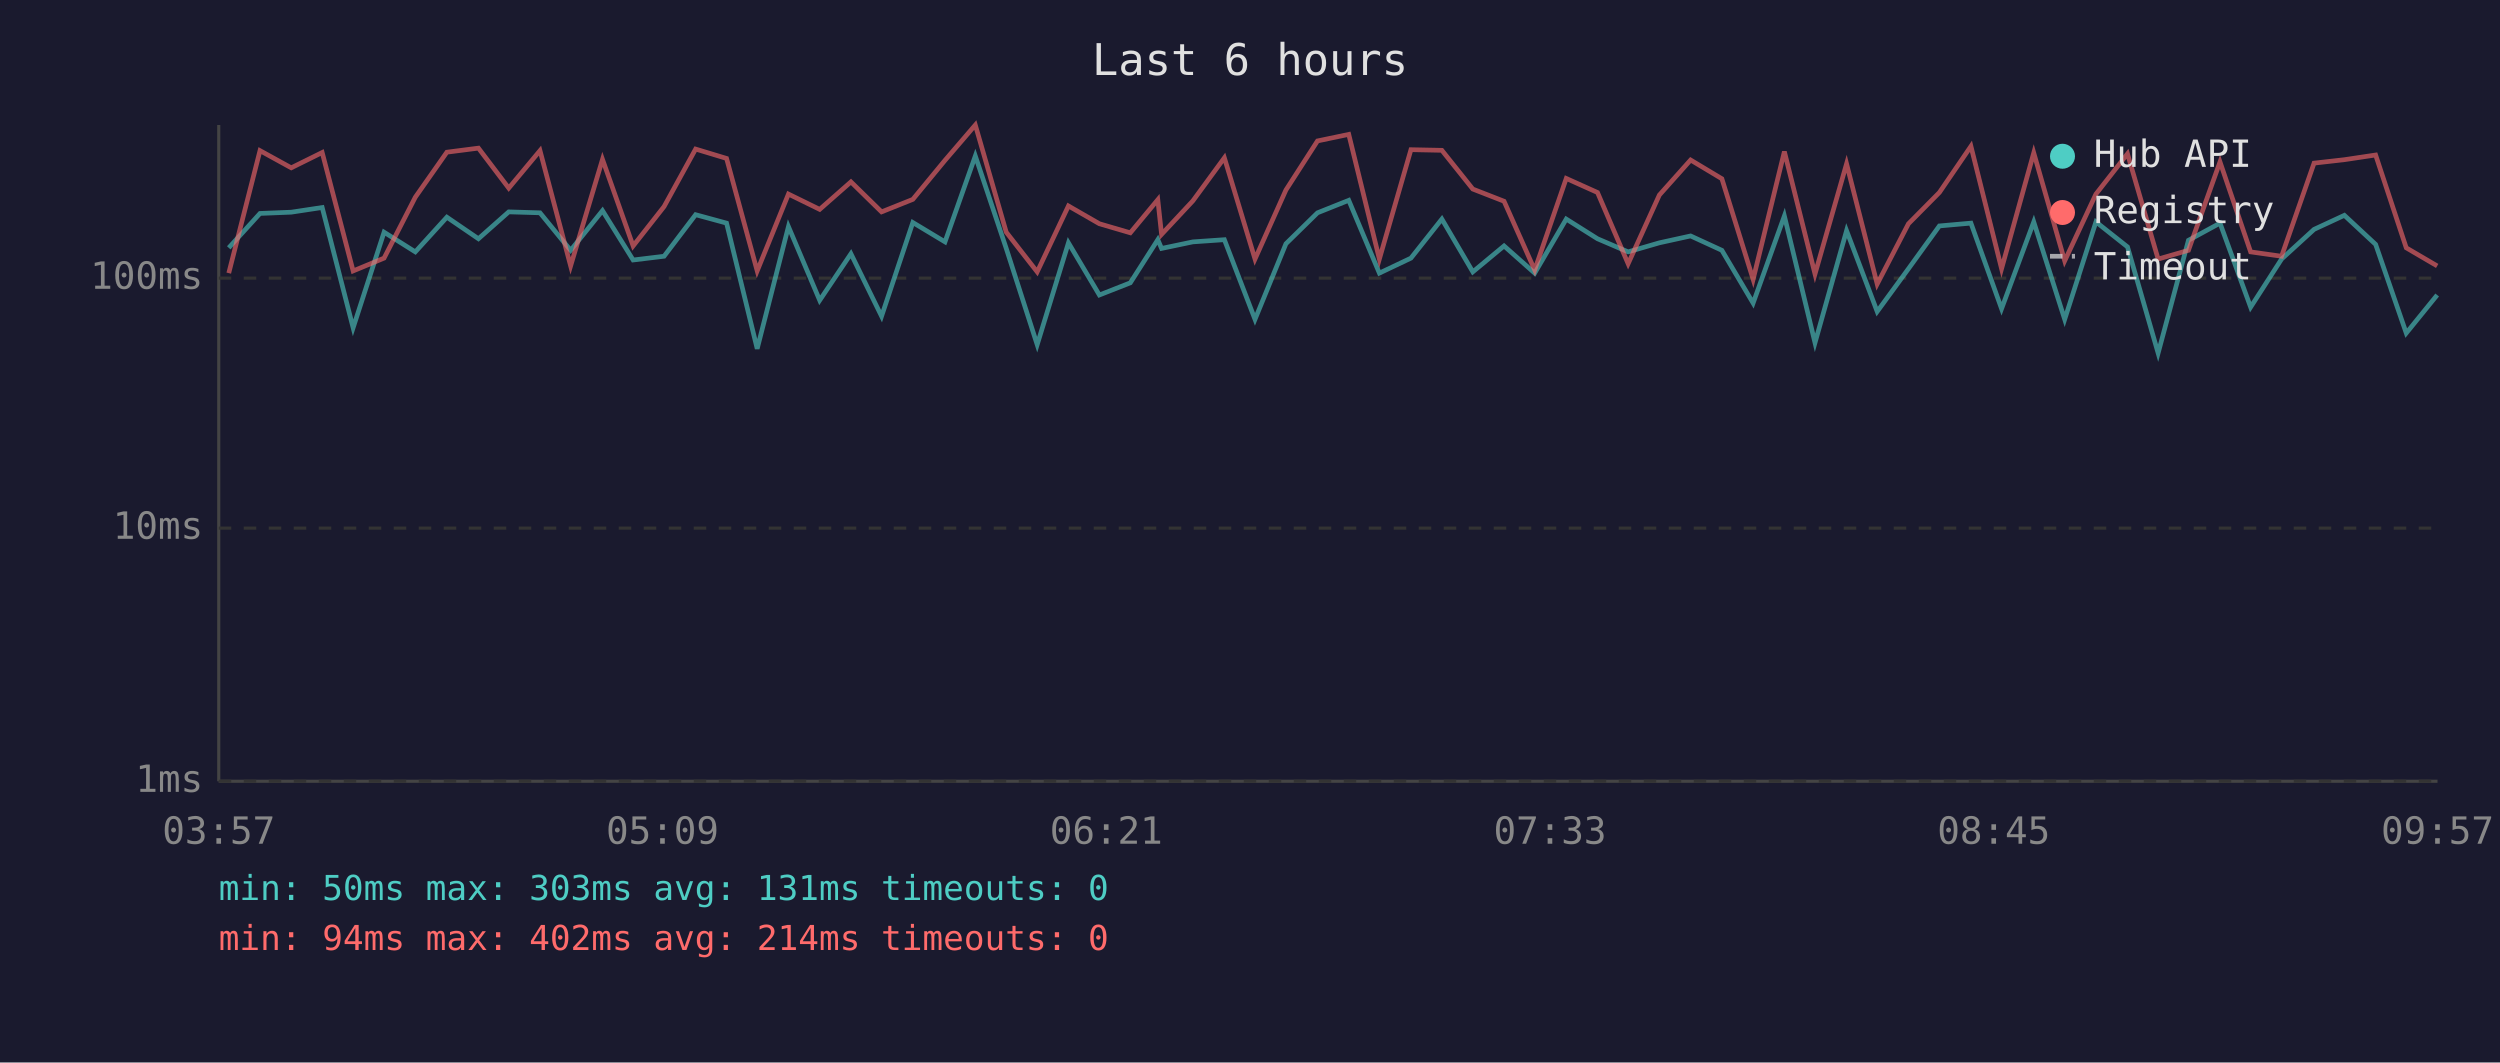
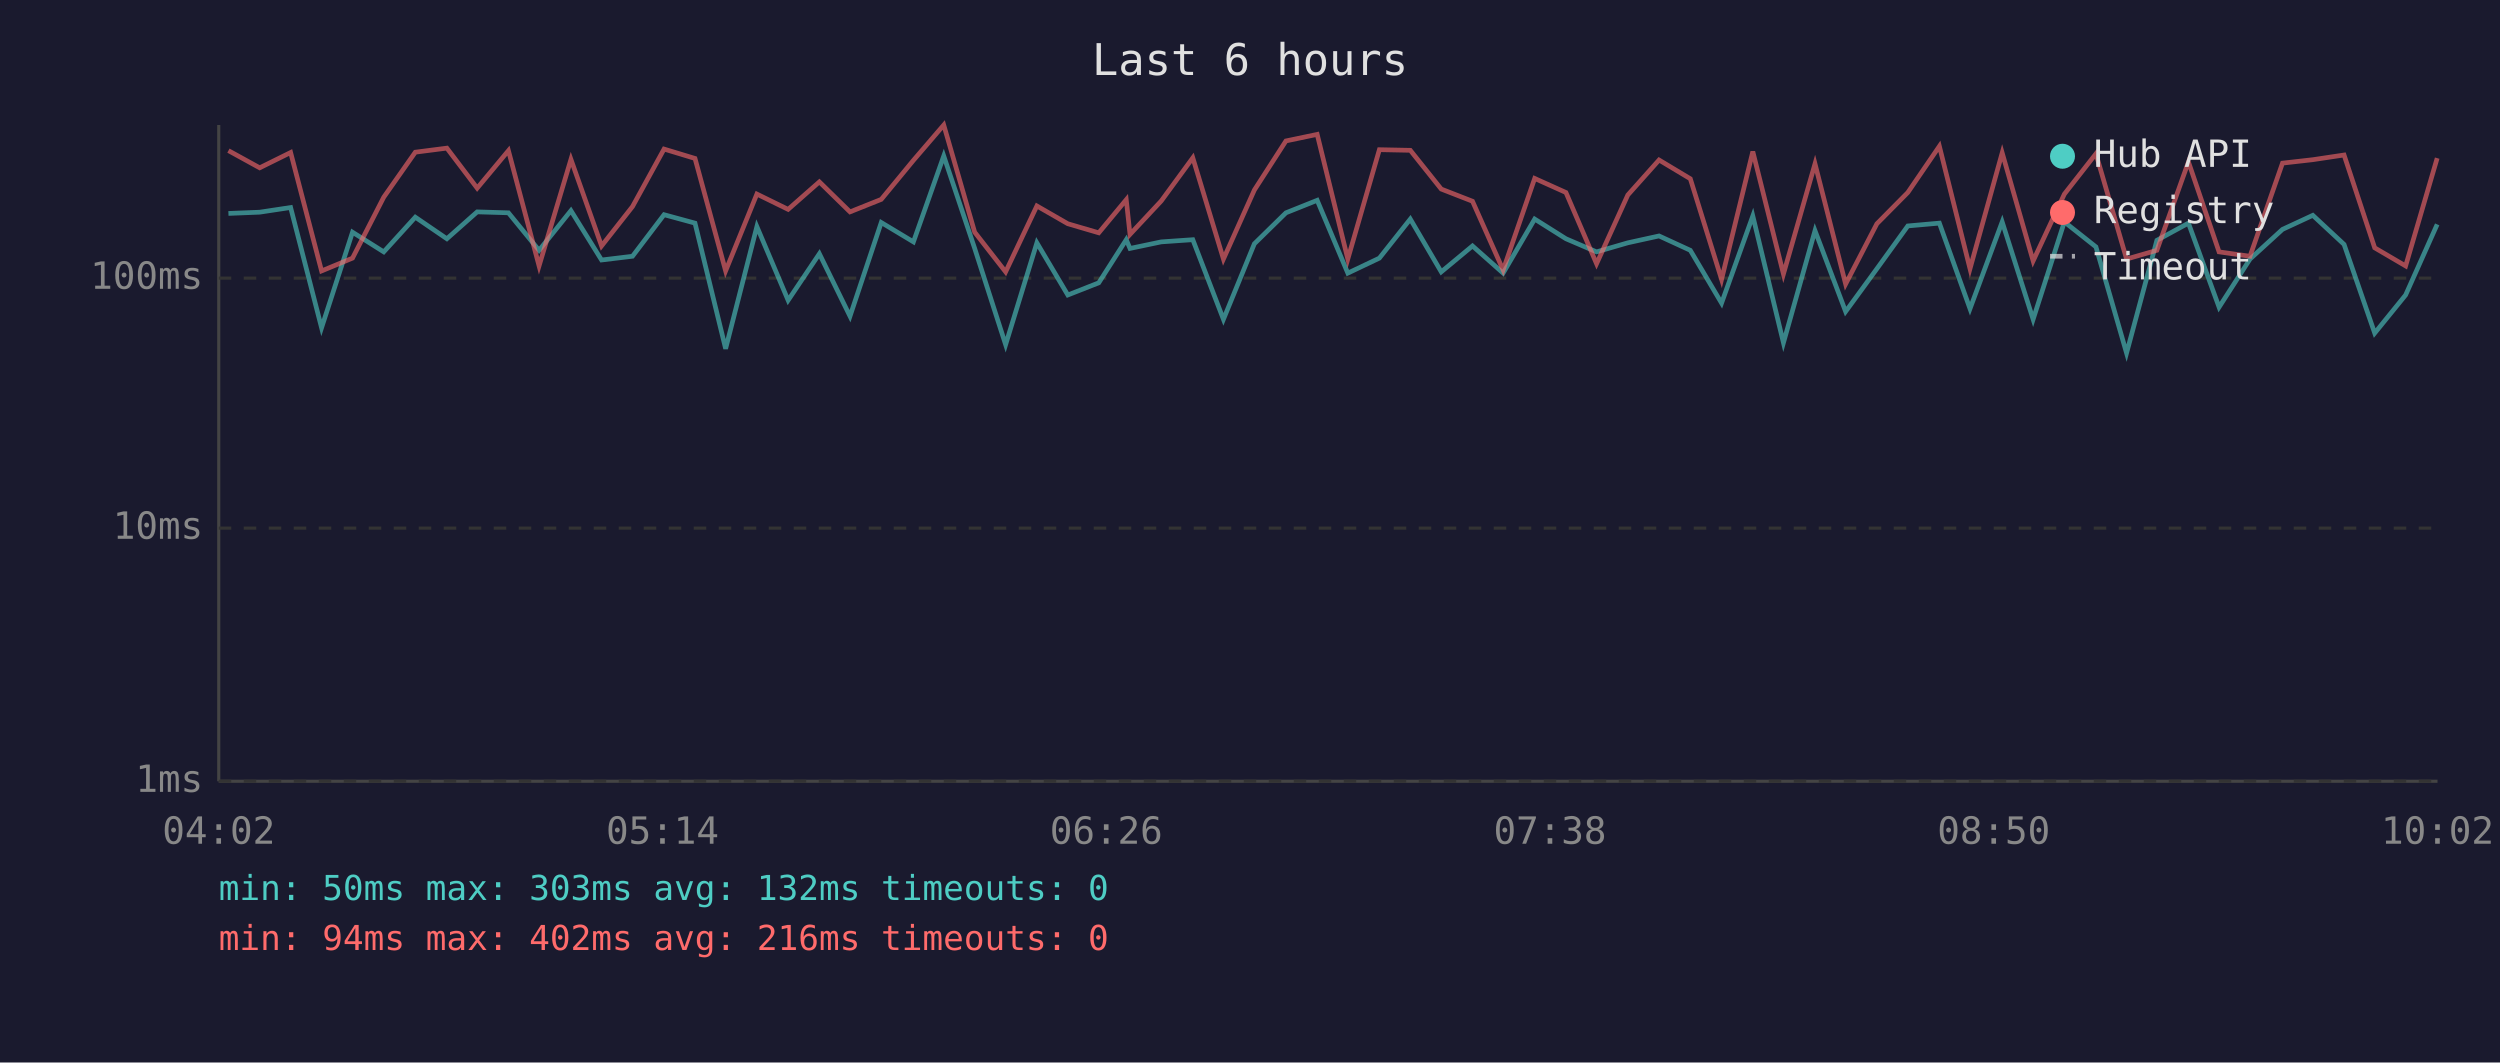
<svg xmlns="http://www.w3.org/2000/svg" viewBox="0 0 800 340" font-family="monospace" font-size="12">
  <rect width="800" height="340" fill="#1a1a2e" />
  <text x="400" y="24" fill="#e0e0e0" font-size="14" text-anchor="middle">Last 6 hours</text>
  <line x1="70" y1="40" x2="70" y2="250" stroke="#444" stroke-width="1" />
  <line x1="70" y1="250" x2="780" y2="250" stroke="#444" stroke-width="1" />
  <line x1="70" y1="250" x2="780" y2="250" stroke="#333" stroke-width="1" stroke-dasharray="4" />
  <text x="65" y="250" fill="#888" text-anchor="end" dominant-baseline="middle">1ms</text>
  <line x1="70" y1="169" x2="780" y2="169" stroke="#333" stroke-width="1" stroke-dasharray="4" />
  <text x="65" y="169" fill="#888" text-anchor="end" dominant-baseline="middle">10ms</text>
  <line x1="70" y1="89" x2="780" y2="89" stroke="#333" stroke-width="1" stroke-dasharray="4" />
  <text x="65" y="89" fill="#888" text-anchor="end" dominant-baseline="middle">100ms</text>
-   <text x="70" y="270" fill="#888" text-anchor="middle">03:57</text>
-   <text x="212" y="270" fill="#888" text-anchor="middle">05:09</text>
-   <text x="354" y="270" fill="#888" text-anchor="middle">06:21</text>
-   <text x="496" y="270" fill="#888" text-anchor="middle">07:33</text>
-   <text x="638" y="270" fill="#888" text-anchor="middle">08:45</text>
-   <text x="780" y="270" fill="#888" text-anchor="middle">09:57</text>
-   <polyline points="73.2,79.3 83.2,68.3 93.2,67.9 103.1,66.4 113.0,104.9 122.9,74.3 132.9,80.6 143.0,69.5 153.1,76.4 162.8,67.8 172.8,68.1 182.6,80.1 192.8,67.4 202.6,83.2 212.5,82.0 222.6,68.7 232.5,71.4 242.3,111.6 252.3,72.5 262.3,96.1 272.3,81.2 282.1,101.2 292.1,71.2 302.4,77.4 312.1,49.9 322.0,79.5 331.9,110.3 341.9,77.7 351.8,94.4 361.7,90.5 370.5,76.7 371.7,79.5 381.7,77.4 391.8,76.7 401.6,102.2 411.5,78.0 421.6,68.1 431.6,64.1 441.4,87.4 451.5,82.6 461.4,70.1 471.3,87.0 481.3,78.7 491.1,87.4 501.2,70.1 511.2,76.4 521.0,80.6 531.0,77.7 541.0,75.5 551.0,80.1 561.0,97.0 571.0,69.1 580.8,109.7 590.9,73.8 600.7,99.7 610.7,86.0 620.6,72.3 630.7,71.4 640.5,98.8 650.8,71.0 660.7,102.2 670.7,71.0 680.8,79.0 690.6,113.0 700.3,76.9 710.4,71.4 720.2,98.3 730.1,82.9 740.5,73.4 750.2,68.9 760.2,78.2 770.0,106.6 779.9,94.4" fill="none" stroke="#4ecdc4" stroke-width="1.5" opacity="0.6" />
-   <polyline points="73.2,87.4 83.2,48.2 93.2,53.7 103.1,48.8 113.0,86.7 122.9,82.6 132.9,63.1 143.0,48.7 153.1,47.4 162.8,60.2 172.8,48.2 182.6,85.1 192.8,51.0 202.6,78.7 212.5,66.1 222.6,47.7 232.5,50.7 242.3,86.7 252.3,62.1 262.3,67.0 272.3,58.2 282.1,67.8 292.1,63.8 302.4,51.3 312.1,40.0 322.0,74.3 331.9,87.0 341.9,65.9 351.8,71.6 361.7,74.5 370.5,63.9 371.7,75.0 381.7,64.3 391.8,50.5 401.6,82.9 411.5,60.8 421.6,45.1 431.6,43.0 441.4,82.9 451.5,47.9 461.4,48.1 471.3,60.5 481.3,64.4 491.1,86.4 501.2,57.1 511.2,61.6 521.0,84.4 531.0,62.4 541.0,51.2 551.0,57.2 561.0,89.4 571.0,48.5 580.8,87.7 590.9,52.4 600.7,90.9 610.7,71.6 620.6,61.6 630.7,46.8 640.5,86.0 650.8,48.9 660.7,83.5 670.7,62.1 680.8,49.2 690.6,82.9 700.3,80.1 710.4,51.8 720.2,80.6 730.1,82.0 740.5,52.2 750.2,51.1 760.2,49.6 770.0,79.3 779.9,85.1" fill="none" stroke="#ff6b6b" stroke-width="1.5" opacity="0.6" />
+   <text x="70" y="270" fill="#888" text-anchor="middle">04:02</text>
+   <text x="212" y="270" fill="#888" text-anchor="middle">05:14</text>
+   <text x="354" y="270" fill="#888" text-anchor="middle">06:26</text>
+   <text x="496" y="270" fill="#888" text-anchor="middle">07:38</text>
+   <text x="638" y="270" fill="#888" text-anchor="middle">08:50</text>
+   <text x="780" y="270" fill="#888" text-anchor="middle">10:02</text>
+   <polyline points="73.1,68.3 83.1,67.9 93.0,66.4 102.9,104.9 112.8,74.3 122.8,80.6 132.9,69.5 143.0,76.4 152.7,67.8 162.7,68.1 172.5,80.1 182.7,67.4 192.5,83.2 202.4,82.0 212.5,68.7 222.4,71.4 232.2,111.6 242.2,72.5 252.2,96.1 262.2,81.2 272.0,101.2 282.0,71.2 292.3,77.4 302.0,49.9 311.9,79.5 321.8,110.3 331.8,77.7 341.7,94.4 351.6,90.5 360.4,76.7 361.6,79.5 371.6,77.4 381.7,76.7 391.5,102.2 401.4,78.0 411.5,68.1 421.5,64.1 431.3,87.4 441.4,82.6 451.3,70.1 461.2,87.0 471.2,78.7 481.0,87.4 491.1,70.1 501.1,76.4 510.9,80.6 520.9,77.7 530.9,75.5 540.9,80.1 550.9,97.0 560.9,69.1 570.7,109.7 580.8,73.8 590.6,99.7 600.6,86.0 610.5,72.3 620.6,71.4 630.4,98.8 640.7,71.0 650.6,102.2 660.6,71.0 670.7,79.0 680.5,113.0 690.2,76.9 700.3,71.4 710.1,98.3 720.0,82.9 730.4,73.4 740.1,68.9 750.1,78.2 759.9,106.6 769.8,94.4 779.9,71.8" fill="none" stroke="#4ecdc4" stroke-width="1.5" opacity="0.6" />
+   <polyline points="73.1,48.2 83.1,53.7 93.0,48.8 102.9,86.7 112.8,82.6 122.8,63.1 132.9,48.7 143.0,47.4 152.7,60.2 162.7,48.2 172.5,85.1 182.7,51.0 192.5,78.7 202.4,66.1 212.5,47.7 222.4,50.7 232.2,86.7 242.2,62.1 252.2,67.0 262.2,58.2 272.0,67.8 282.0,63.8 292.3,51.3 302.0,40.0 311.9,74.3 321.8,87.0 331.8,65.9 341.7,71.6 351.6,74.5 360.4,63.9 361.6,75.0 371.6,64.3 381.7,50.5 391.5,82.9 401.4,60.8 411.5,45.1 421.5,43.0 431.3,82.9 441.4,47.9 451.3,48.1 461.2,60.5 471.2,64.4 481.0,86.4 491.1,57.1 501.1,61.6 510.9,84.4 520.9,62.4 530.9,51.2 540.9,57.2 550.9,89.4 560.9,48.5 570.7,87.7 580.8,52.4 590.6,90.9 600.6,71.6 610.5,61.6 620.6,46.8 630.4,86.0 640.7,48.9 650.6,83.5 660.6,62.1 670.7,49.2 680.5,82.9 690.2,80.1 700.3,51.8 710.1,80.6 720.0,82.0 730.4,52.2 740.1,51.1 750.1,49.6 759.9,79.3 769.8,85.1 779.9,50.6" fill="none" stroke="#ff6b6b" stroke-width="1.5" opacity="0.6" />
  <circle cx="660" cy="50" r="4" fill="#4ecdc4" />
  <text x="670" y="50" fill="#e0e0e0" dominant-baseline="middle">Hub API</text>
  <circle cx="660" cy="68" r="4" fill="#ff6b6b" />
  <text x="670" y="68" fill="#e0e0e0" dominant-baseline="middle">Registry</text>
  <line x1="656" y1="82" x2="664" y2="82" stroke="#e0e0e0" stroke-width="1.5" stroke-dasharray="4,3" opacity="0.7" />
  <text x="670" y="86" fill="#e0e0e0" dominant-baseline="middle">Timeout</text>
-   <text x="70" y="288" fill="#4ecdc4" font-size="11">min: 50ms  max: 303ms  avg: 131ms  timeouts: 0</text>
-   <text x="70" y="304" fill="#ff6b6b" font-size="11">min: 94ms  max: 402ms  avg: 214ms  timeouts: 0</text>
+   <text x="70" y="288" fill="#4ecdc4" font-size="11">min: 50ms  max: 303ms  avg: 132ms  timeouts: 0</text>
+   <text x="70" y="304" fill="#ff6b6b" font-size="11">min: 94ms  max: 402ms  avg: 216ms  timeouts: 0</text>
</svg>
